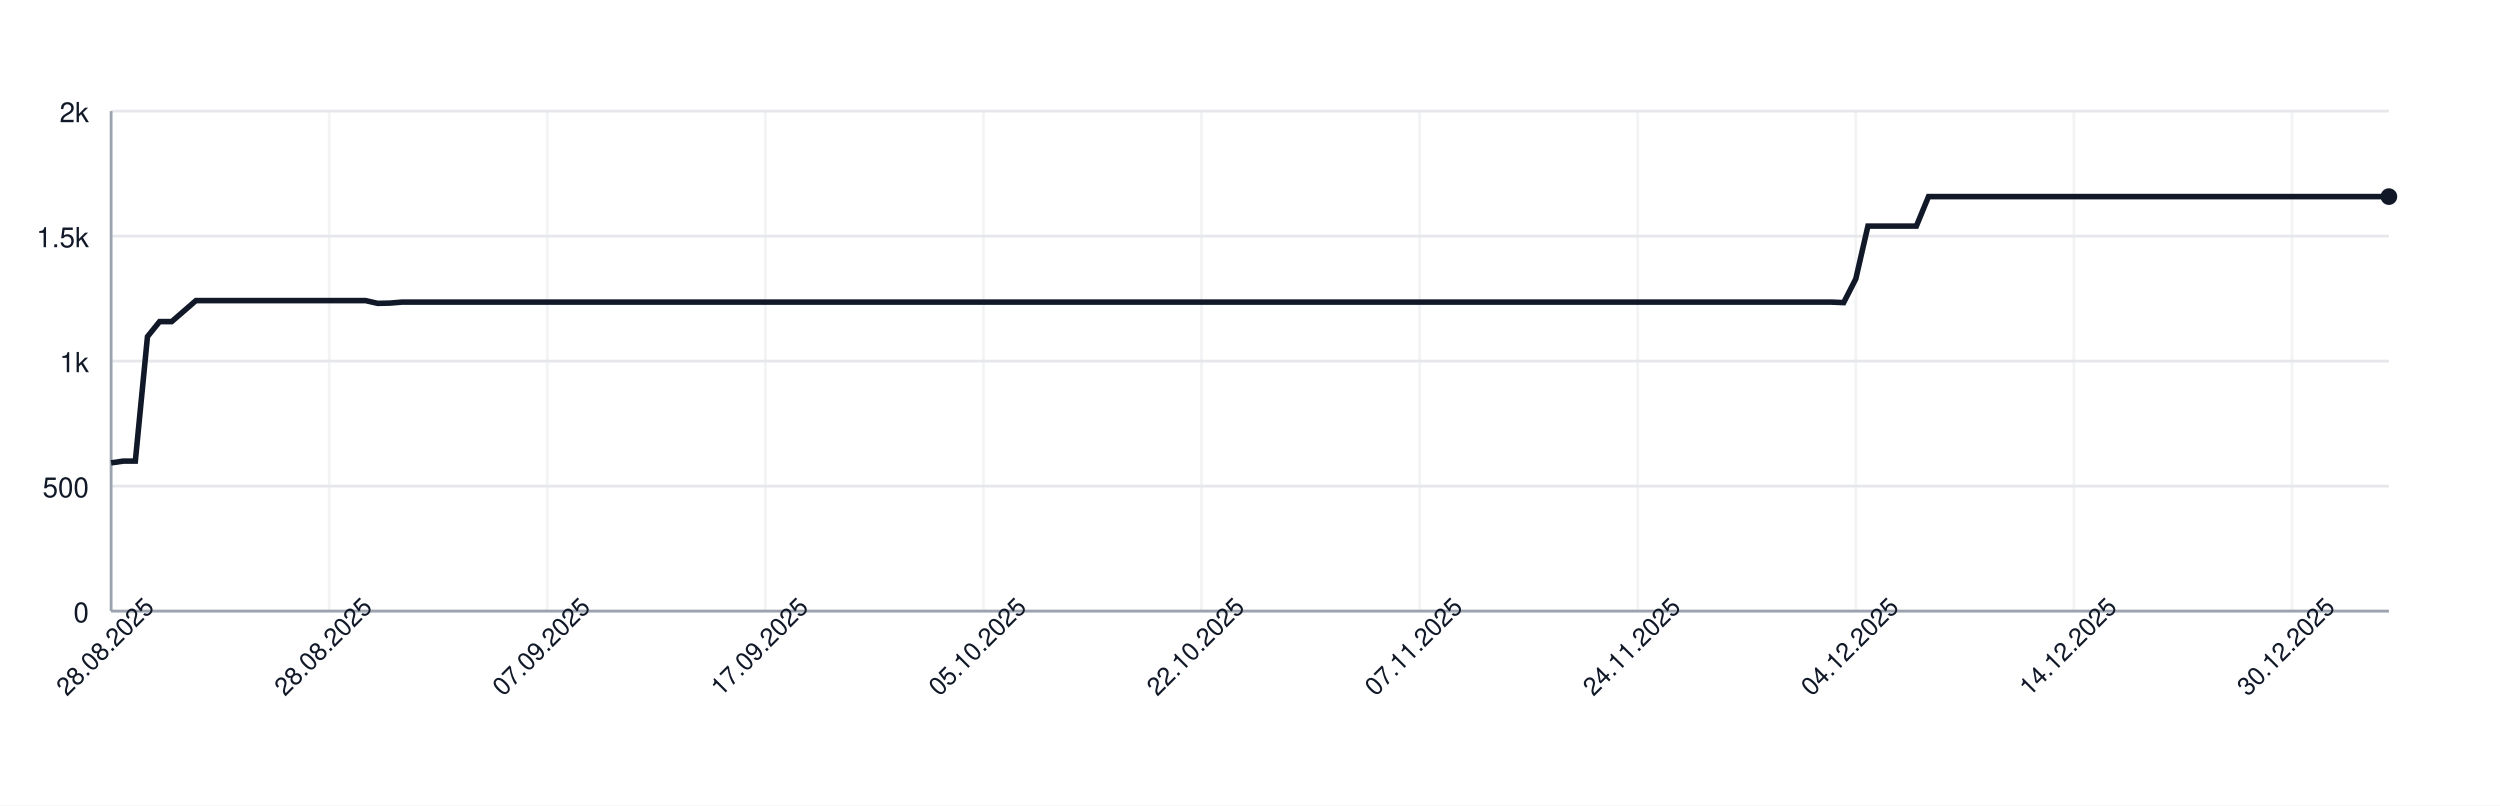
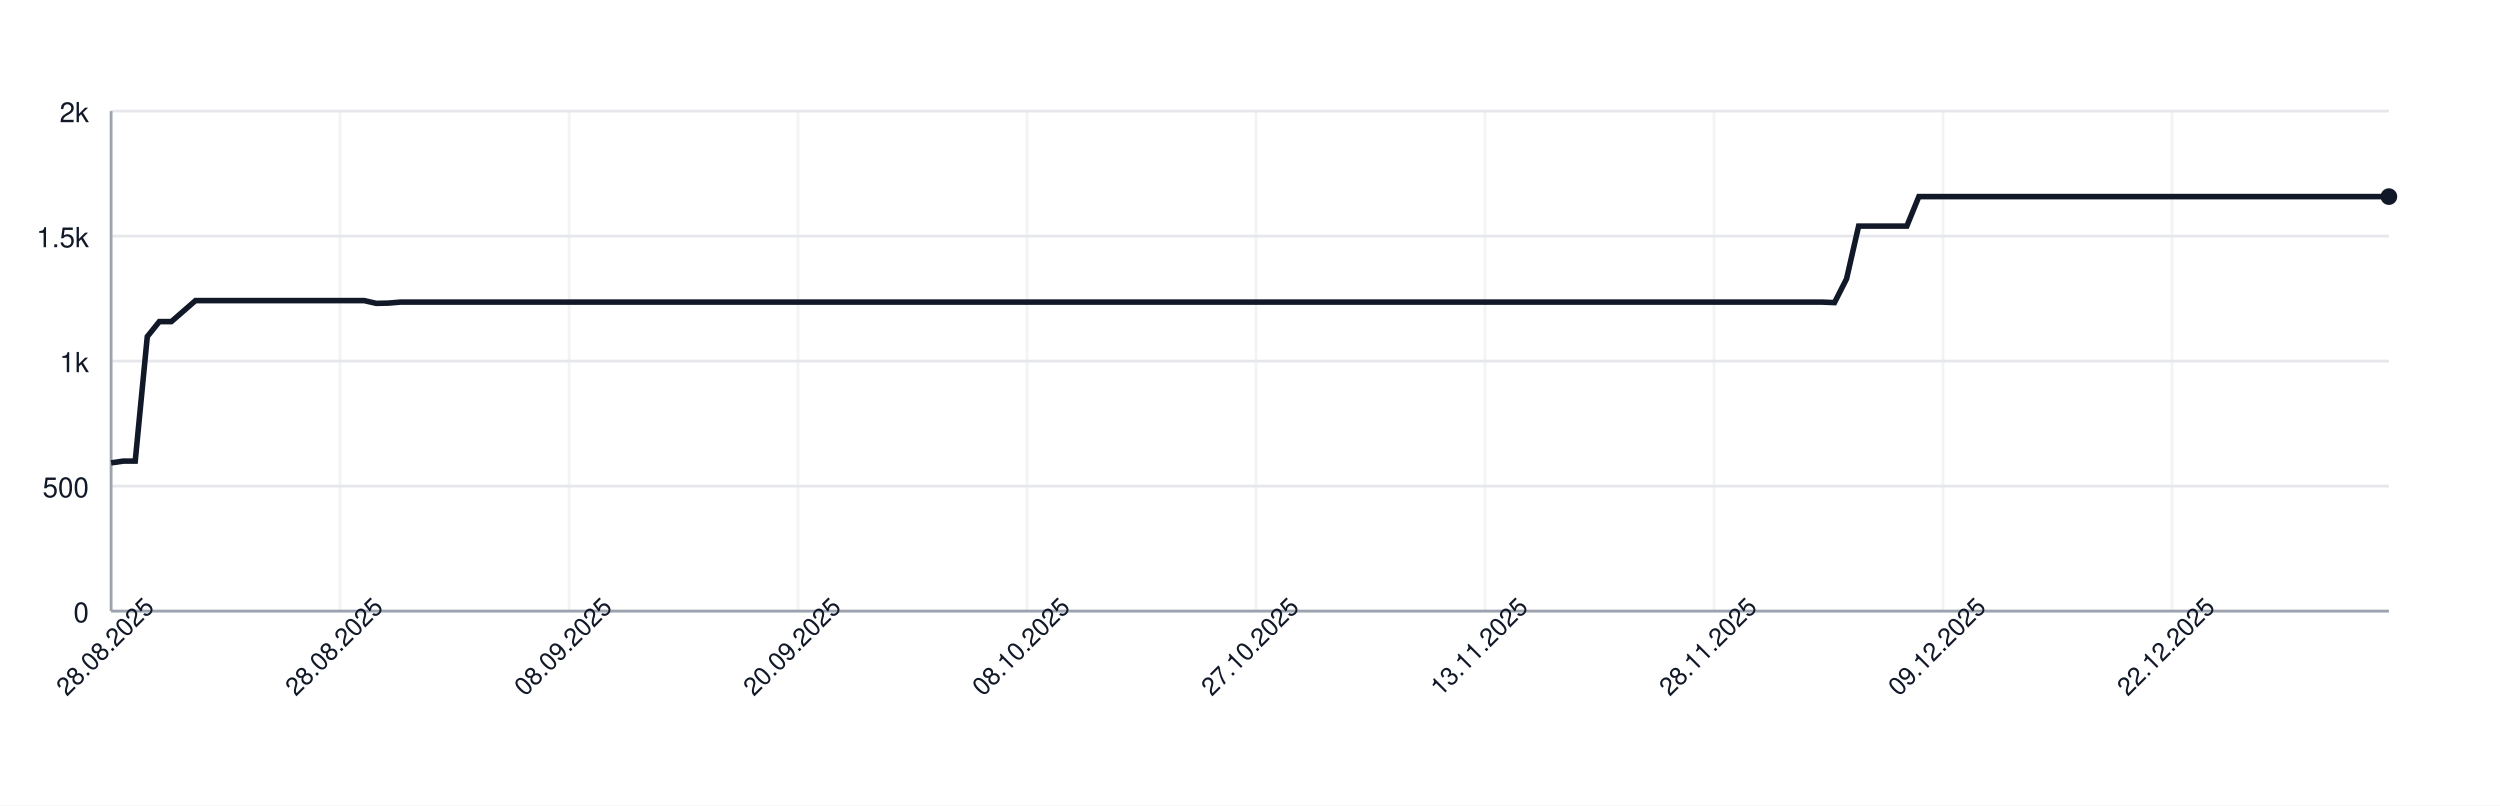
<svg xmlns="http://www.w3.org/2000/svg" width="900" height="290" style="font-family: -apple-system, BlinkMacSystemFont, 'Segoe UI', Helvetica, Arial, sans-serif;">
  <rect width="100%" height="100%" fill="white" />
  <g>
    <line x1="40" y1="220.00" x2="860" y2="220.00" stroke="#e5e7eb" />
    <text x="32" y="224.00" font-size="10" fill="#111827" text-anchor="end">0</text>
    <line x1="40" y1="175.00" x2="860" y2="175.00" stroke="#e5e7eb" />
    <text x="32" y="179.00" font-size="10" fill="#111827" text-anchor="end">500</text>
    <line x1="40" y1="130.00" x2="860" y2="130.00" stroke="#e5e7eb" />
    <text x="32" y="134.00" font-size="10" fill="#111827" text-anchor="end">1k</text>
    <line x1="40" y1="85.00" x2="860" y2="85.00" stroke="#e5e7eb" />
    <text x="32" y="89.00" font-size="10" fill="#111827" text-anchor="end">1.5k</text>
    <line x1="40" y1="40.00" x2="860" y2="40.00" stroke="#e5e7eb" />
    <text x="32" y="44.00" font-size="10" fill="#111827" text-anchor="end">2k</text>
    <line x1="40.00" y1="40" x2="40.00" y2="220" stroke="#e5e7eb" opacity="0.5" />
-     <line x1="118.51" y1="40" x2="118.51" y2="220" stroke="#e5e7eb" opacity="0.5" />
-     <line x1="197.02" y1="40" x2="197.02" y2="220" stroke="#e5e7eb" opacity="0.5" />
-     <line x1="275.53" y1="40" x2="275.53" y2="220" stroke="#e5e7eb" opacity="0.5" />
-     <line x1="354.04" y1="40" x2="354.04" y2="220" stroke="#e5e7eb" opacity="0.5" />
-     <line x1="432.55" y1="40" x2="432.55" y2="220" stroke="#e5e7eb" opacity="0.5" />
-     <line x1="511.06" y1="40" x2="511.06" y2="220" stroke="#e5e7eb" opacity="0.5" />
-     <line x1="589.57" y1="40" x2="589.57" y2="220" stroke="#e5e7eb" opacity="0.5" />
-     <line x1="668.09" y1="40" x2="668.09" y2="220" stroke="#e5e7eb" opacity="0.5" />
-     <line x1="746.60" y1="40" x2="746.60" y2="220" stroke="#e5e7eb" opacity="0.5" />
-     <line x1="825.11" y1="40" x2="825.11" y2="220" stroke="#e5e7eb" opacity="0.5" />
+     <line x1="122.43" y1="40" x2="122.43" y2="220" stroke="#e5e7eb" opacity="0.5" />
+     <line x1="204.87" y1="40" x2="204.87" y2="220" stroke="#e5e7eb" opacity="0.5" />
+     <line x1="287.30" y1="40" x2="287.30" y2="220" stroke="#e5e7eb" opacity="0.5" />
+     <line x1="369.74" y1="40" x2="369.74" y2="220" stroke="#e5e7eb" opacity="0.5" />
+     <line x1="452.17" y1="40" x2="452.17" y2="220" stroke="#e5e7eb" opacity="0.5" />
+     <line x1="534.60" y1="40" x2="534.60" y2="220" stroke="#e5e7eb" opacity="0.5" />
+     <line x1="617.04" y1="40" x2="617.04" y2="220" stroke="#e5e7eb" opacity="0.5" />
+     <line x1="699.47" y1="40" x2="699.47" y2="220" stroke="#e5e7eb" opacity="0.5" />
+     <line x1="781.90" y1="40" x2="781.90" y2="220" stroke="#e5e7eb" opacity="0.5" />
    <line x1="40" y1="220" x2="860" y2="220" stroke="#9ca3af" />
    <line x1="40" y1="40" x2="40" y2="220" stroke="#9ca3af" />
-     <path d="M 40.00 166.63 L 44.36 166.00 L 48.72 166.00 L 53.09 121.18 L 57.45 115.78 L 61.81 115.78 L 66.17 112.00 L 70.53 108.22 L 74.89 108.22 L 79.26 108.22 L 83.62 108.22 L 87.98 108.22 L 92.34 108.22 L 96.70 108.22 L 101.06 108.22 L 105.43 108.22 L 109.79 108.22 L 114.15 108.22 L 118.51 108.22 L 122.87 108.22 L 127.23 108.22 L 131.60 108.22 L 135.96 109.21 L 140.32 109.12 L 144.68 108.76 L 149.04 108.76 L 153.40 108.76 L 157.77 108.76 L 162.13 108.76 L 166.49 108.76 L 170.85 108.76 L 175.21 108.76 L 179.57 108.76 L 183.94 108.76 L 188.30 108.76 L 192.66 108.76 L 197.02 108.76 L 201.38 108.76 L 205.74 108.76 L 210.11 108.76 L 214.47 108.76 L 218.83 108.76 L 223.19 108.76 L 227.55 108.76 L 231.91 108.76 L 236.28 108.76 L 240.64 108.76 L 245.00 108.76 L 249.36 108.76 L 253.72 108.76 L 258.09 108.76 L 262.45 108.76 L 266.81 108.76 L 271.17 108.76 L 275.53 108.76 L 279.89 108.76 L 284.26 108.76 L 288.62 108.76 L 292.98 108.76 L 297.34 108.76 L 301.70 108.76 L 306.06 108.76 L 310.43 108.76 L 314.79 108.76 L 319.15 108.76 L 323.51 108.76 L 327.87 108.76 L 332.23 108.76 L 336.60 108.76 L 340.96 108.76 L 345.32 108.76 L 349.68 108.76 L 354.04 108.76 L 358.40 108.76 L 362.77 108.76 L 367.13 108.76 L 371.49 108.76 L 375.85 108.76 L 380.21 108.76 L 384.57 108.76 L 388.94 108.76 L 393.30 108.76 L 397.66 108.76 L 402.02 108.76 L 406.38 108.76 L 410.74 108.76 L 415.11 108.76 L 419.47 108.76 L 423.83 108.76 L 428.19 108.76 L 432.55 108.76 L 436.91 108.76 L 441.28 108.76 L 445.64 108.76 L 450.00 108.76 L 454.36 108.76 L 458.72 108.76 L 463.09 108.76 L 467.45 108.76 L 471.81 108.76 L 476.17 108.76 L 480.53 108.76 L 484.89 108.76 L 489.26 108.76 L 493.62 108.76 L 497.98 108.76 L 502.34 108.76 L 506.70 108.76 L 511.06 108.76 L 515.43 108.76 L 519.79 108.76 L 524.15 108.76 L 528.51 108.76 L 532.87 108.76 L 537.23 108.76 L 541.60 108.76 L 545.96 108.76 L 550.32 108.76 L 554.68 108.76 L 559.04 108.76 L 563.40 108.76 L 567.77 108.76 L 572.13 108.76 L 576.49 108.76 L 580.85 108.76 L 585.21 108.76 L 589.57 108.76 L 593.94 108.76 L 598.30 108.76 L 602.66 108.76 L 607.02 108.76 L 611.38 108.76 L 615.74 108.76 L 620.11 108.76 L 624.47 108.76 L 628.83 108.76 L 633.19 108.76 L 637.55 108.76 L 641.91 108.76 L 646.28 108.76 L 650.64 108.76 L 655.00 108.76 L 659.36 108.76 L 663.72 108.94 L 668.09 100.39 L 672.45 81.40 L 676.81 81.40 L 681.17 81.40 L 685.53 81.40 L 689.89 81.40 L 694.26 70.78 L 698.62 70.78 L 702.98 70.78 L 707.34 70.78 L 711.70 70.78 L 716.06 70.78 L 720.43 70.78 L 724.79 70.78 L 729.15 70.78 L 733.51 70.78 L 737.87 70.78 L 742.23 70.78 L 746.60 70.78 L 750.96 70.78 L 755.32 70.78 L 759.68 70.78 L 764.04 70.78 L 768.40 70.78 L 772.77 70.78 L 777.13 70.78 L 781.49 70.78 L 785.85 70.78 L 790.21 70.78 L 794.57 70.78 L 798.94 70.78 L 803.30 70.78 L 807.66 70.78 L 812.02 70.78 L 816.38 70.78 L 820.74 70.78 L 825.11 70.78 L 829.47 70.78 L 833.83 70.78 L 838.19 70.78 L 842.55 70.78 L 846.91 70.78 L 851.28 70.78 L 855.64 70.78 L 860.00 70.78" fill="none" stroke="#111827" stroke-width="2" />
+     <path d="M 40.00 166.63 L 44.34 166.00 L 48.68 166.00 L 53.02 121.18 L 57.35 115.78 L 61.69 115.78 L 66.03 112.00 L 70.37 108.22 L 74.71 108.22 L 79.05 108.22 L 83.39 108.22 L 87.72 108.22 L 92.06 108.22 L 96.40 108.22 L 100.74 108.22 L 105.08 108.22 L 109.42 108.22 L 113.76 108.22 L 118.10 108.22 L 122.43 108.22 L 126.77 108.22 L 131.11 108.22 L 135.45 109.21 L 139.79 109.12 L 144.13 108.76 L 148.47 108.76 L 152.80 108.76 L 157.14 108.76 L 161.48 108.76 L 165.82 108.76 L 170.16 108.76 L 174.50 108.76 L 178.84 108.76 L 183.17 108.76 L 187.51 108.76 L 191.85 108.76 L 196.19 108.76 L 200.53 108.76 L 204.87 108.76 L 209.21 108.76 L 213.54 108.76 L 217.88 108.76 L 222.22 108.76 L 226.56 108.76 L 230.90 108.76 L 235.24 108.76 L 239.58 108.76 L 243.92 108.76 L 248.25 108.76 L 252.59 108.76 L 256.93 108.76 L 261.27 108.76 L 265.61 108.76 L 269.95 108.76 L 274.29 108.76 L 278.62 108.76 L 282.96 108.76 L 287.30 108.76 L 291.64 108.76 L 295.98 108.76 L 300.32 108.76 L 304.66 108.76 L 308.99 108.76 L 313.33 108.76 L 317.67 108.76 L 322.01 108.76 L 326.35 108.76 L 330.69 108.76 L 335.03 108.76 L 339.37 108.76 L 343.70 108.76 L 348.04 108.76 L 352.38 108.76 L 356.72 108.76 L 361.06 108.76 L 365.40 108.76 L 369.74 108.76 L 374.07 108.76 L 378.41 108.76 L 382.75 108.76 L 387.09 108.76 L 391.43 108.76 L 395.77 108.76 L 400.11 108.76 L 404.44 108.76 L 408.78 108.76 L 413.12 108.76 L 417.46 108.76 L 421.80 108.76 L 426.14 108.76 L 430.48 108.76 L 434.81 108.76 L 439.15 108.76 L 443.49 108.76 L 447.83 108.76 L 452.17 108.76 L 456.51 108.76 L 460.85 108.76 L 465.19 108.76 L 469.52 108.76 L 473.86 108.76 L 478.20 108.76 L 482.54 108.76 L 486.88 108.76 L 491.22 108.76 L 495.56 108.76 L 499.89 108.76 L 504.23 108.76 L 508.57 108.76 L 512.91 108.76 L 517.25 108.76 L 521.59 108.76 L 525.93 108.76 L 530.26 108.76 L 534.60 108.76 L 538.94 108.76 L 543.28 108.76 L 547.62 108.76 L 551.96 108.76 L 556.30 108.76 L 560.63 108.76 L 564.97 108.76 L 569.31 108.76 L 573.65 108.76 L 577.99 108.76 L 582.33 108.76 L 586.67 108.76 L 591.01 108.76 L 595.34 108.76 L 599.68 108.76 L 604.02 108.76 L 608.36 108.76 L 612.70 108.76 L 617.04 108.76 L 621.38 108.76 L 625.71 108.76 L 630.05 108.76 L 634.39 108.76 L 638.73 108.76 L 643.07 108.76 L 647.41 108.76 L 651.75 108.76 L 656.08 108.76 L 660.42 108.94 L 664.76 100.39 L 669.10 81.40 L 673.44 81.40 L 677.78 81.40 L 682.12 81.40 L 686.46 81.40 L 690.79 70.78 L 695.13 70.78 L 699.47 70.78 L 703.81 70.78 L 708.15 70.78 L 712.49 70.78 L 716.83 70.78 L 721.16 70.78 L 725.50 70.78 L 729.84 70.78 L 734.18 70.78 L 738.52 70.78 L 742.86 70.78 L 747.20 70.78 L 751.53 70.78 L 755.87 70.78 L 760.21 70.78 L 764.55 70.78 L 768.89 70.78 L 773.23 70.78 L 777.57 70.78 L 781.90 70.78 L 786.24 70.78 L 790.58 70.78 L 794.92 70.78 L 799.26 70.78 L 803.60 70.78 L 807.94 70.78 L 812.28 70.78 L 816.61 70.78 L 820.95 70.78 L 825.29 70.78 L 829.63 70.78 L 833.97 70.78 L 838.31 70.78 L 842.65 70.78 L 846.98 70.78 L 851.32 70.78 L 855.66 70.78 L 860.00 70.78" fill="none" stroke="#111827" stroke-width="2" />
    <circle cx="860.00" cy="70.78" r="3" fill="#111827" />
    <text x="40.00" y="235.00" font-size="9" fill="#111827" text-anchor="middle" transform="rotate(-45 40.00 235.00)">28.08.2025</text>
-     <text x="118.51" y="235.00" font-size="9" fill="#111827" text-anchor="middle" transform="rotate(-45 118.51 235.00)">28.08.2025</text>
-     <text x="197.02" y="235.00" font-size="9" fill="#111827" text-anchor="middle" transform="rotate(-45 197.02 235.00)">07.09.2025</text>
-     <text x="275.53" y="235.00" font-size="9" fill="#111827" text-anchor="middle" transform="rotate(-45 275.53 235.00)">17.09.2025</text>
-     <text x="354.04" y="235.00" font-size="9" fill="#111827" text-anchor="middle" transform="rotate(-45 354.04 235.00)">05.10.2025</text>
-     <text x="432.55" y="235.00" font-size="9" fill="#111827" text-anchor="middle" transform="rotate(-45 432.55 235.00)">22.10.2025</text>
-     <text x="511.06" y="235.00" font-size="9" fill="#111827" text-anchor="middle" transform="rotate(-45 511.06 235.00)">07.11.2025</text>
-     <text x="589.57" y="235.00" font-size="9" fill="#111827" text-anchor="middle" transform="rotate(-45 589.57 235.00)">24.11.2025</text>
-     <text x="668.09" y="235.00" font-size="9" fill="#111827" text-anchor="middle" transform="rotate(-45 668.09 235.00)">04.12.2025</text>
-     <text x="746.60" y="235.00" font-size="9" fill="#111827" text-anchor="middle" transform="rotate(-45 746.60 235.00)">14.12.2025</text>
-     <text x="825.11" y="235.00" font-size="9" fill="#111827" text-anchor="middle" transform="rotate(-45 825.11 235.00)">30.12.2025</text>
+     <text x="122.43" y="235.00" font-size="9" fill="#111827" text-anchor="middle" transform="rotate(-45 122.43 235.00)">28.08.2025</text>
+     <text x="204.87" y="235.00" font-size="9" fill="#111827" text-anchor="middle" transform="rotate(-45 204.87 235.00)">08.09.2025</text>
+     <text x="287.30" y="235.00" font-size="9" fill="#111827" text-anchor="middle" transform="rotate(-45 287.30 235.00)">20.09.2025</text>
+     <text x="369.74" y="235.00" font-size="9" fill="#111827" text-anchor="middle" transform="rotate(-45 369.74 235.00)">08.10.2025</text>
+     <text x="452.17" y="235.00" font-size="9" fill="#111827" text-anchor="middle" transform="rotate(-45 452.17 235.00)">27.10.2025</text>
+     <text x="534.60" y="235.00" font-size="9" fill="#111827" text-anchor="middle" transform="rotate(-45 534.60 235.00)">13.11.2025</text>
+     <text x="617.04" y="235.00" font-size="9" fill="#111827" text-anchor="middle" transform="rotate(-45 617.04 235.00)">28.11.2025</text>
+     <text x="699.47" y="235.00" font-size="9" fill="#111827" text-anchor="middle" transform="rotate(-45 699.47 235.00)">09.12.2025</text>
+     <text x="781.90" y="235.00" font-size="9" fill="#111827" text-anchor="middle" transform="rotate(-45 781.90 235.00)">22.12.2025</text>
  </g>
</svg>
